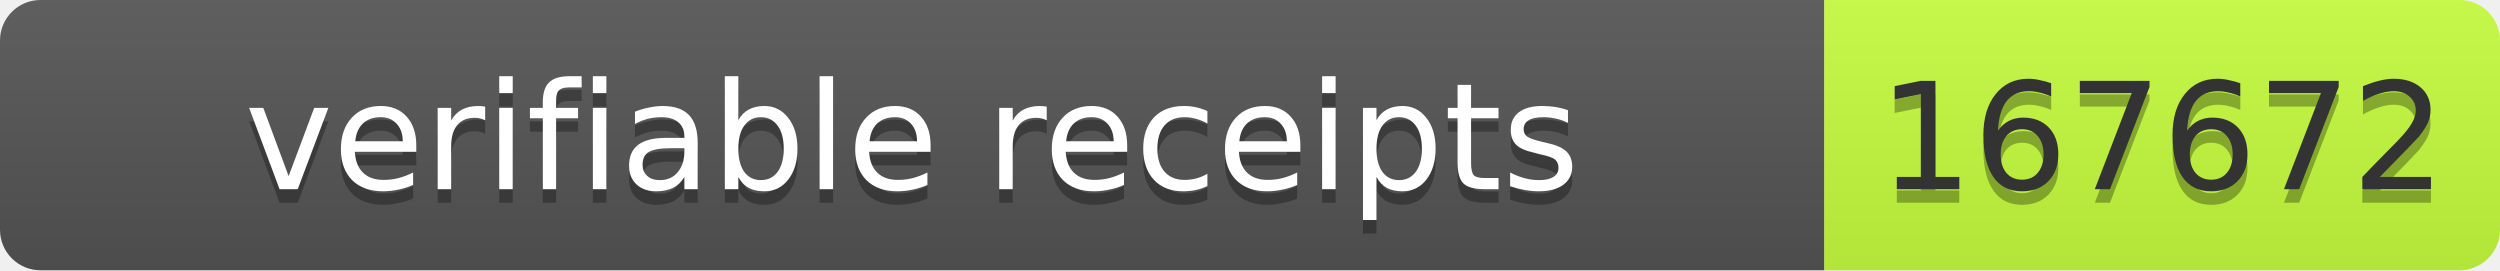
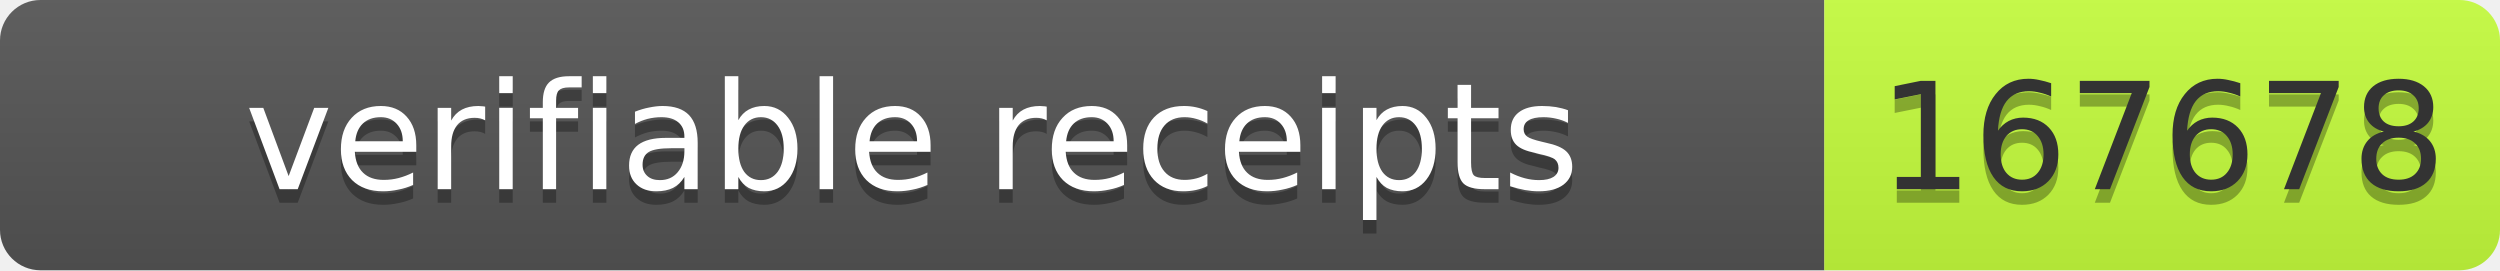
- <svg xmlns="http://www.w3.org/2000/svg" width="185" height="20" role="img" aria-label="verifiable receipts: 167672">
+ <svg xmlns="http://www.w3.org/2000/svg" width="185" height="20" role="img" aria-label="verifiable receipts: 167678">
  <linearGradient id="s" x2="0" y2="100%">
    <stop offset="0" stop-color="#bbb" stop-opacity=".1" />
    <stop offset="1" stop-opacity=".1" />
  </linearGradient>
  <clipPath id="r">
    <rect width="185" height="20" rx="3" fill="#fff" />
  </clipPath>
  <g clip-path="url(#r)">
    <rect width="135" height="20" fill="#555" />
    <rect x="135" width="50" height="20" fill="#c6ff3d" />
    <rect width="185" height="20" fill="url(#s)" />
  </g>
  <g font-family="Verdana,Geneva,DejaVu Sans,sans-serif" font-size="11">
    <text x="67.5" y="15" fill="#010101" fill-opacity=".3" text-anchor="middle" textLength="125">verifiable receipts</text>
    <text x="67.5" y="14" fill="#fff" text-anchor="middle" textLength="125">verifiable receipts</text>
-     <text x="160" y="15" fill="#010101" fill-opacity=".3" text-anchor="middle" textLength="40">167672</text>
-     <text x="160" y="14" fill="#333" text-anchor="middle" textLength="40">167672</text>
+     <text x="160" y="15" fill="#010101" fill-opacity=".3" text-anchor="middle" textLength="40">167678</text>
+     <text x="160" y="14" fill="#333" text-anchor="middle" textLength="40">167678</text>
  </g>
</svg>
